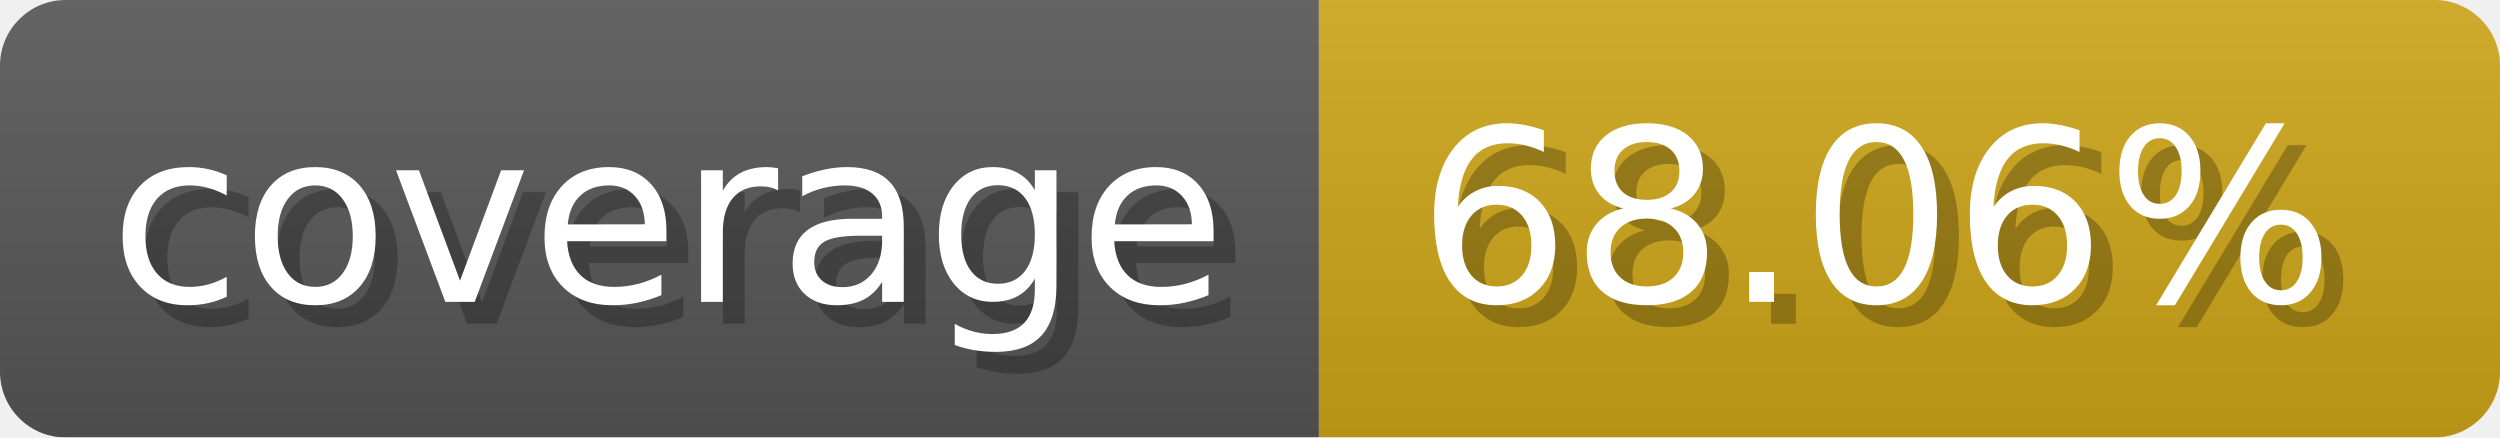
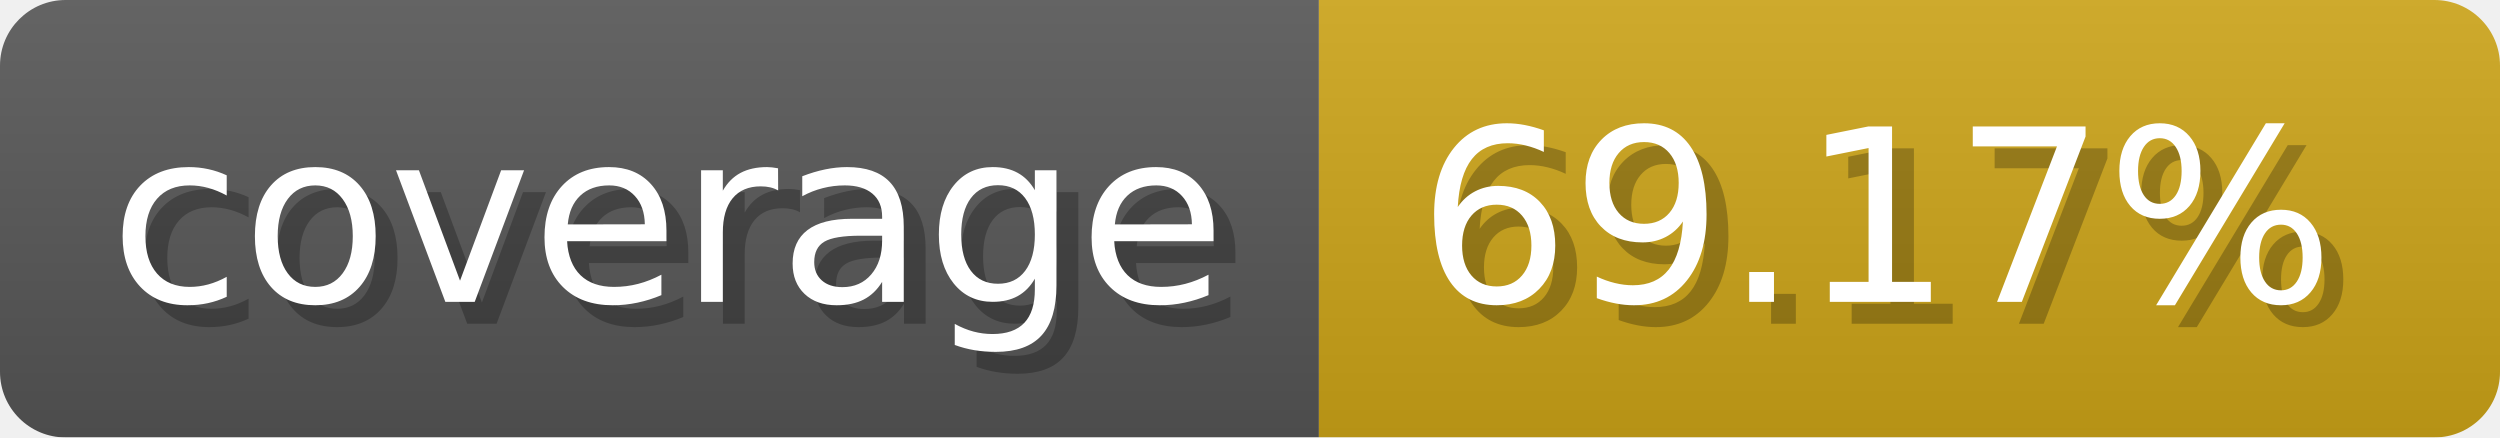
- <svg xmlns="http://www.w3.org/2000/svg" width="114.3" height="20" viewBox="0 0 1143 200" role="img" aria-label="coverage: 68.06%">
-   <linearGradient id="DsRum" x2="0" y2="100%">
+ <svg xmlns="http://www.w3.org/2000/svg" width="114.3" height="20" viewBox="0 0 1143 200" role="img" aria-label="coverage: 69.17%">
+   <linearGradient id="QHFPX" x2="0" y2="100%">
    <stop offset="0" stop-opacity=".1" stop-color="#EEE" />
    <stop offset="1" stop-opacity=".1" />
  </linearGradient>
-   <mask id="fMLqq">
+   <mask id="ItKWc">
    <rect width="1143" height="200" rx="30" fill="#FFF" />
  </mask>
-   <g mask="url(#fMLqq)">
+   <g mask="url(#ItKWc)">
    <rect width="603" height="200" fill="#555" />
    <rect width="540" height="200" fill="#cba317" x="603" />
-     <rect width="1143" height="200" fill="url(#DsRum)" />
+     <rect width="1143" height="200" fill="url(#QHFPX)" />
  </g>
  <g aria-hidden="true" fill="#fff" text-anchor="start" font-family="Verdana,DejaVu Sans,sans-serif" font-size="110">
    <text x="60" y="148" textLength="503" fill="#000" opacity="0.25">coverage</text>
    <text x="50" y="138" textLength="503">coverage</text>
-     <text x="658" y="148" textLength="440" fill="#000" opacity="0.25">68.06%</text>
-     <text x="648" y="138" textLength="440">68.06%</text>
+     <text x="658" y="148" textLength="440" fill="#000" opacity="0.25">69.17%</text>
+     <text x="648" y="138" textLength="440">69.17%</text>
  </g>
</svg>
